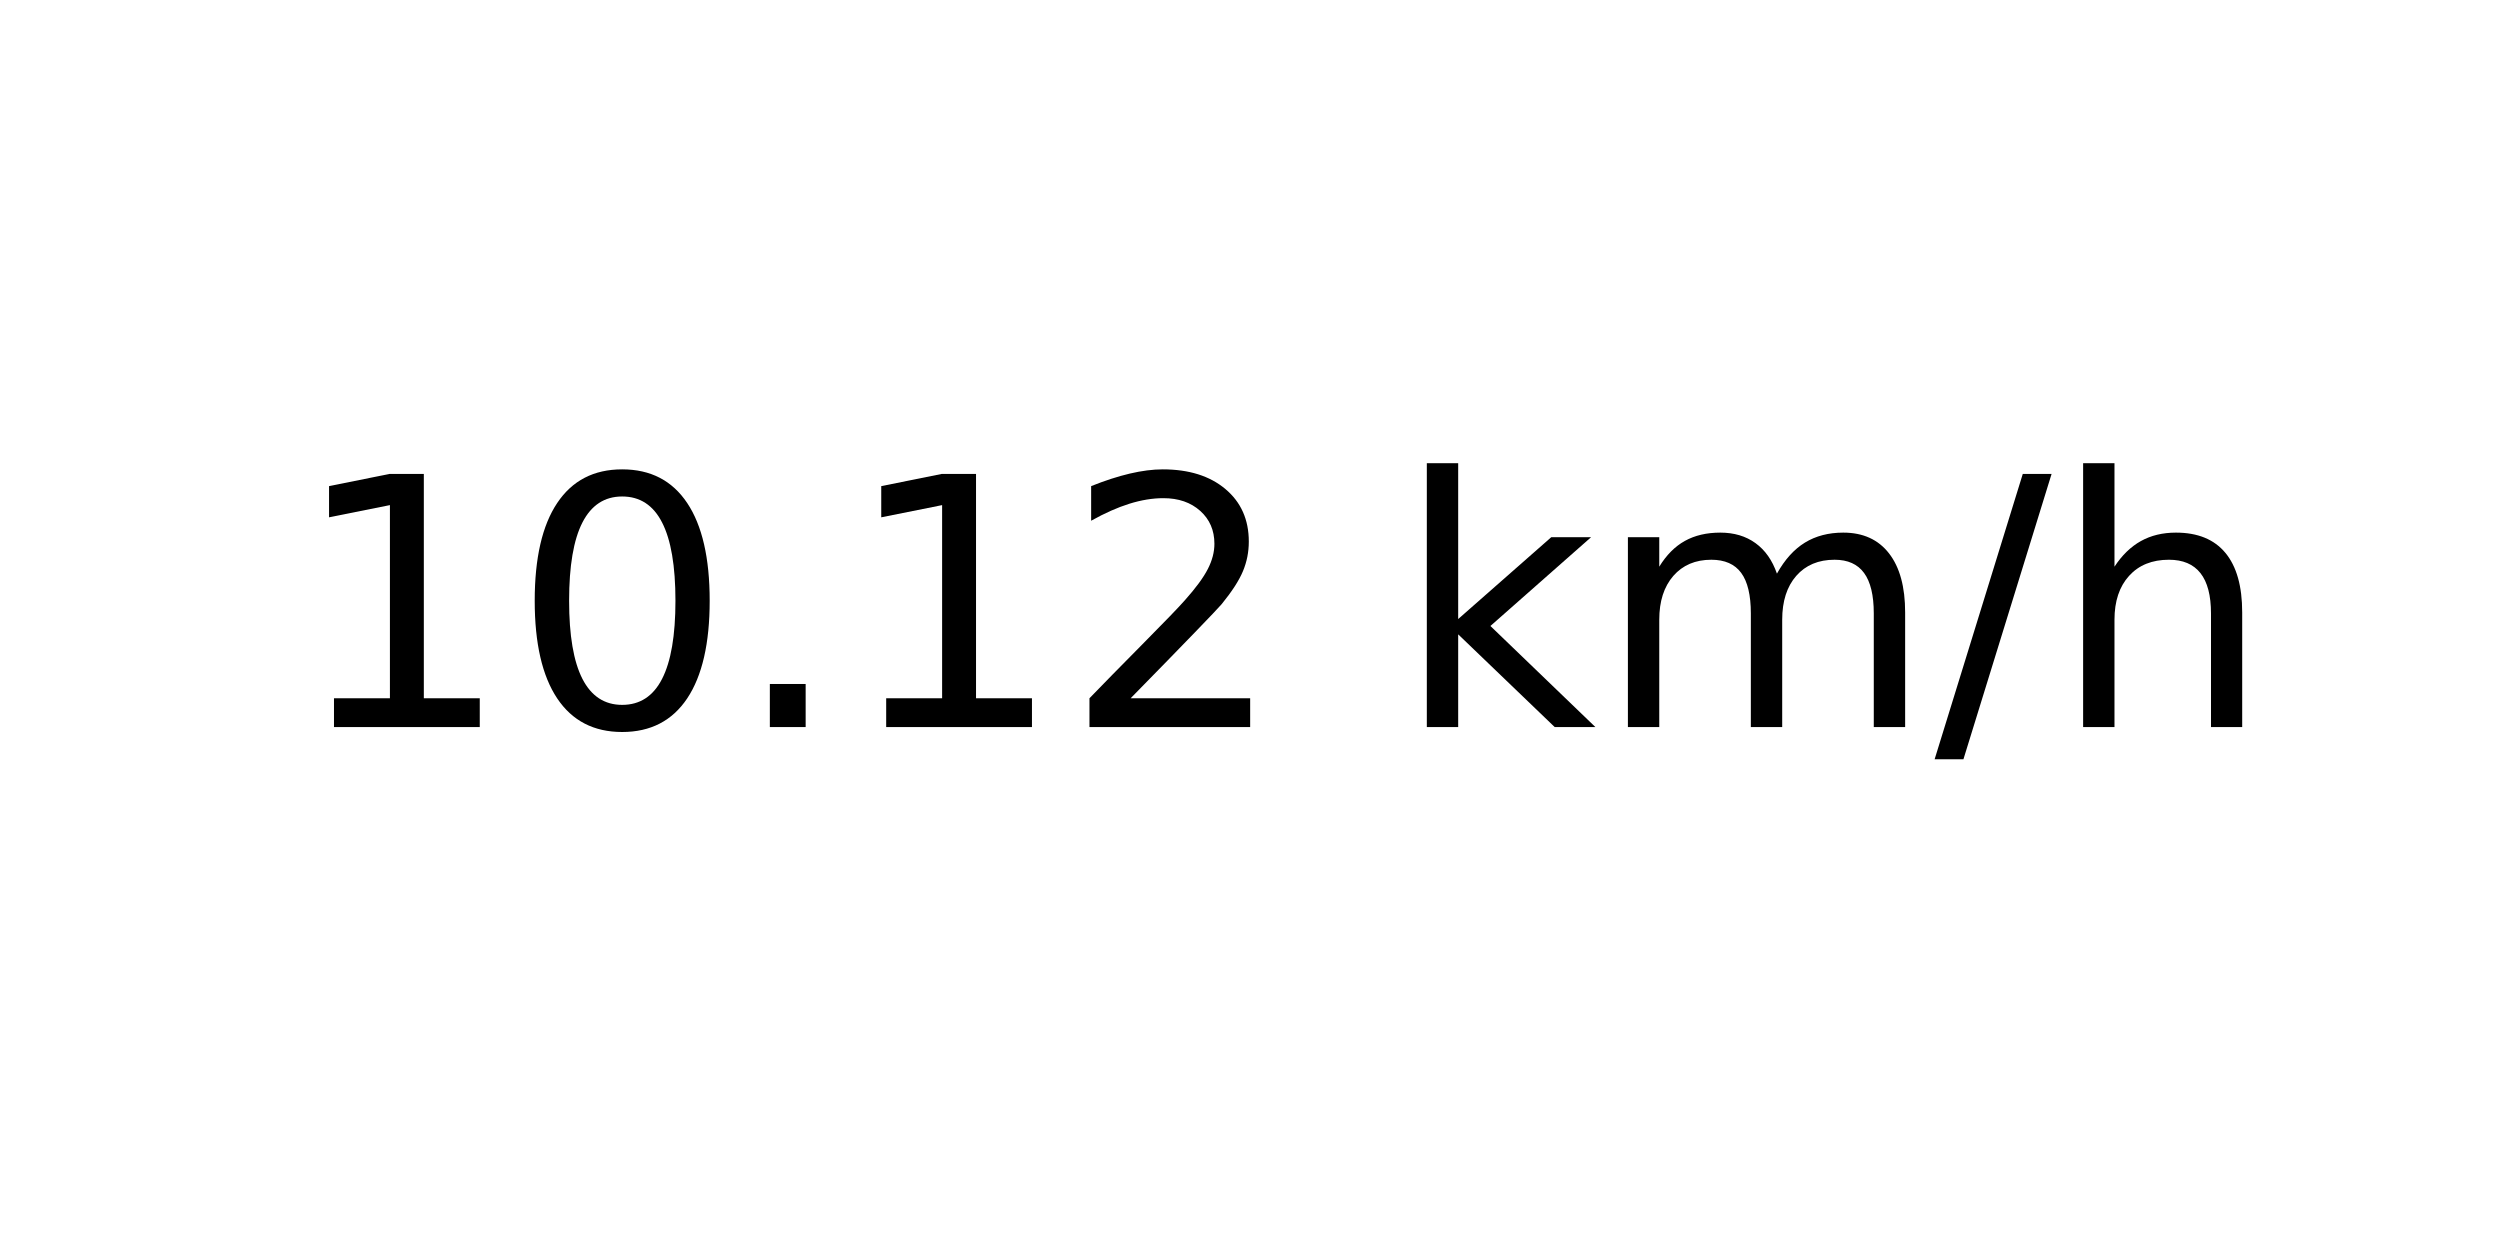
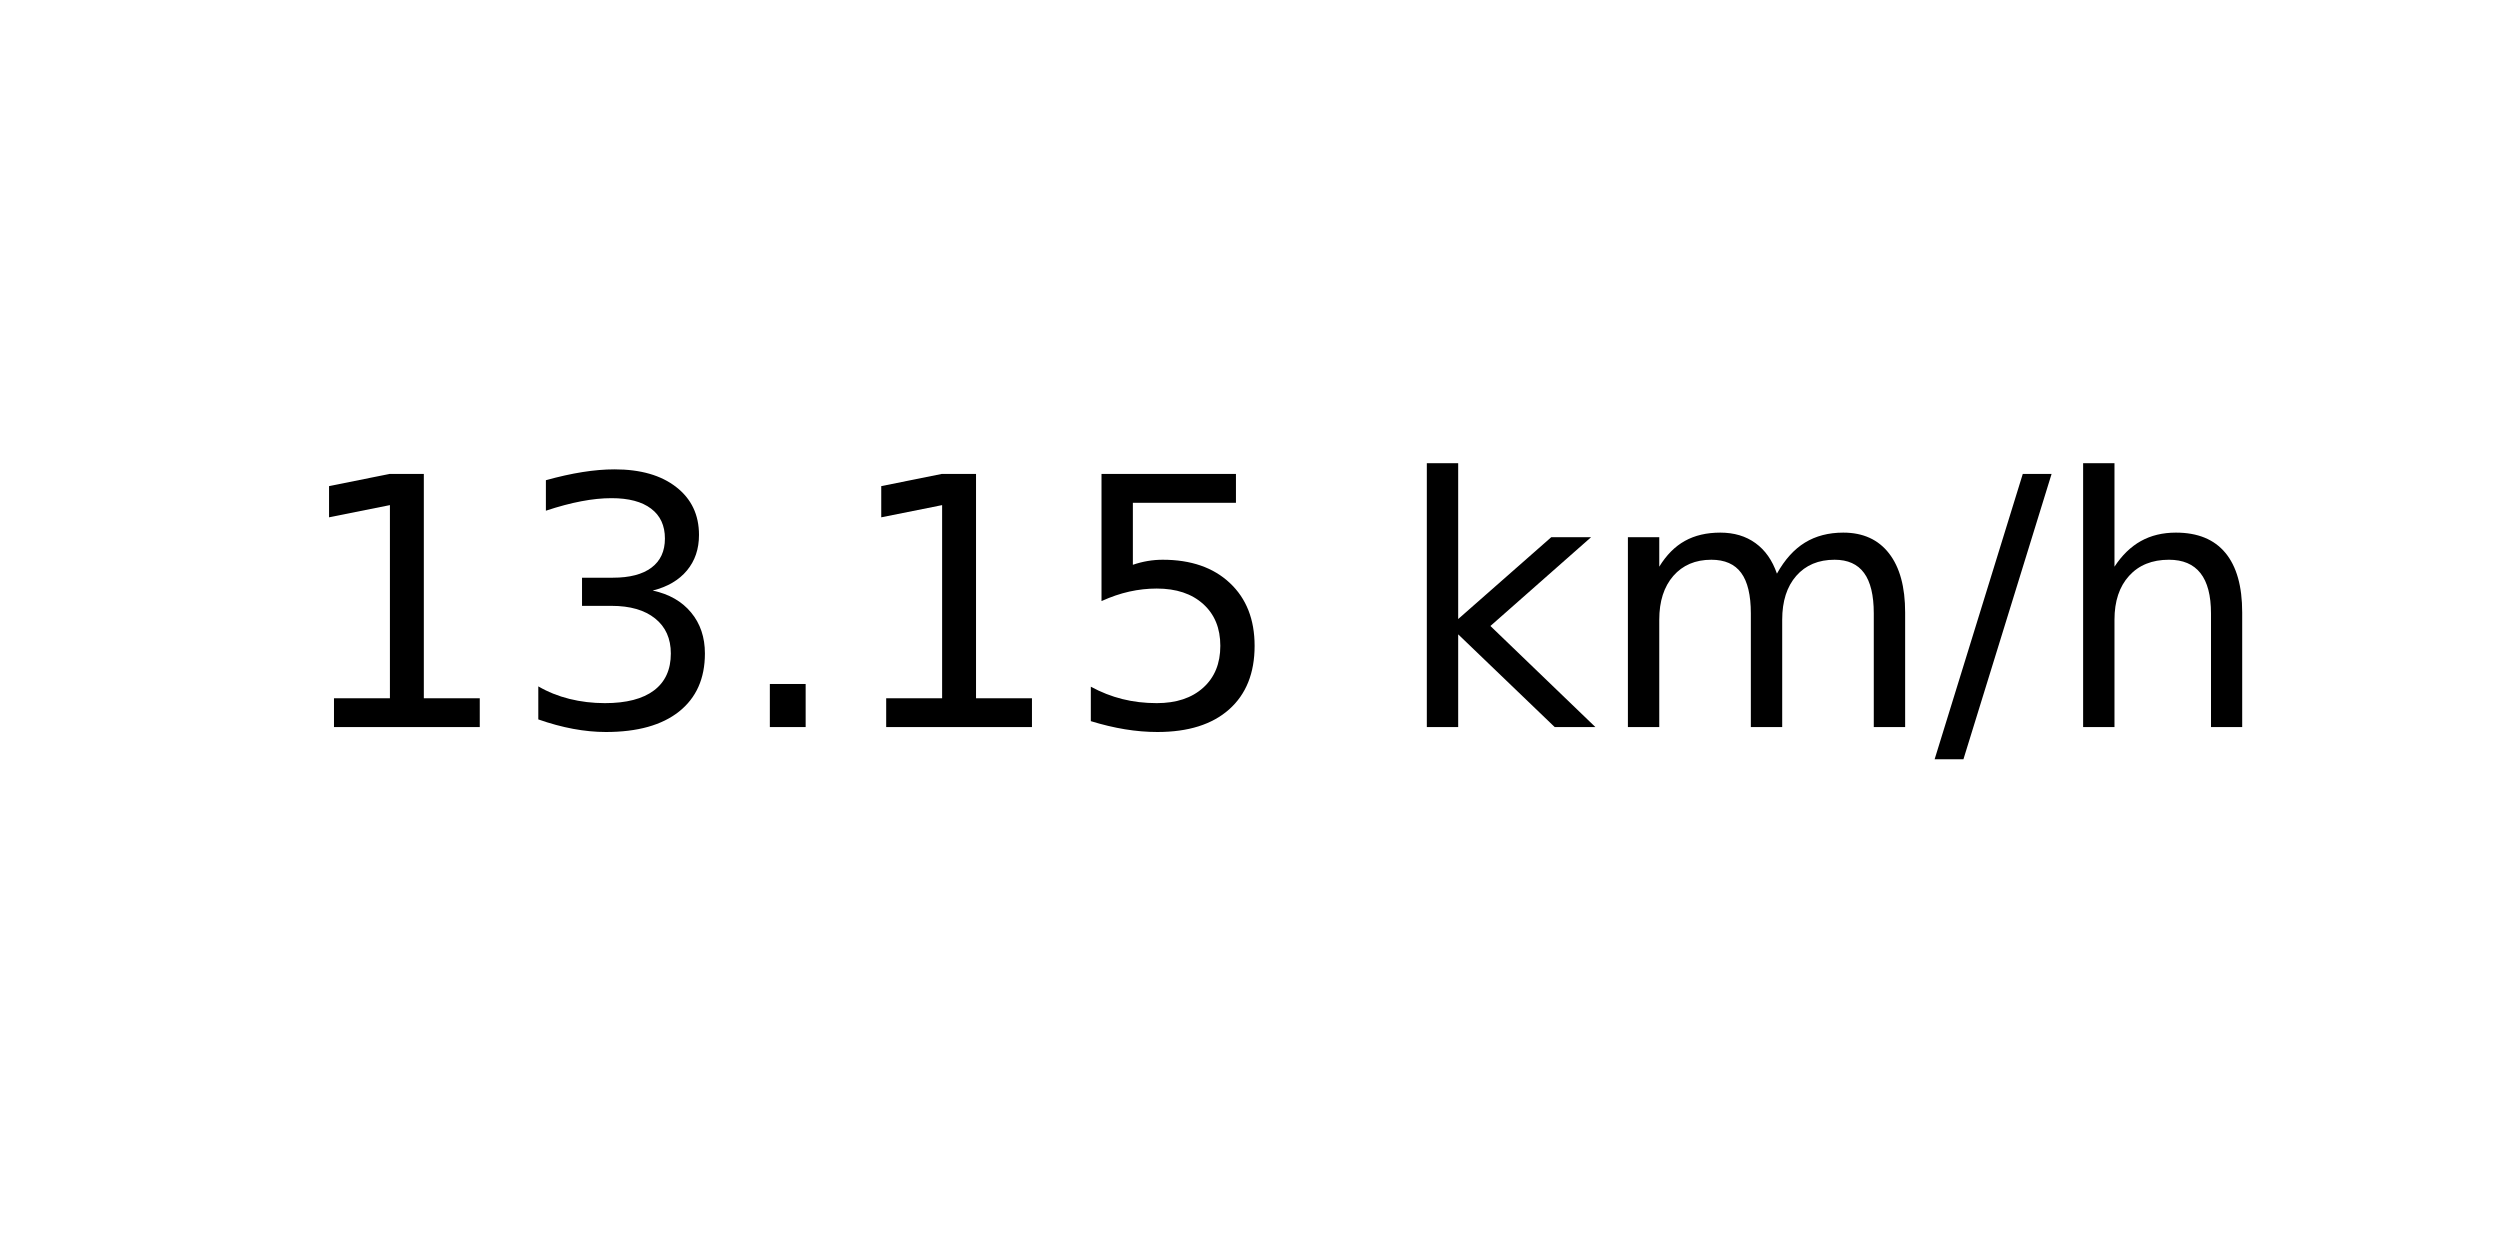
<svg xmlns="http://www.w3.org/2000/svg" xmlns:xlink="http://www.w3.org/1999/xlink" width="72pt" height="36pt" viewBox="0 0 72 36" version="1.1">
  <defs>
    <style type="text/css">*{stroke-linejoin: round; stroke-linecap: butt}</style>
  </defs>
  <g id="figure_1">
    <g id="axes_1">
      <g id="text_1">
        <g transform="translate(8.378125 20.93937) scale(0.1 -0.1)">
          <defs>
            <path id="DejaVuSans-31" d="M 794 531  L 1825 531  L 1825 4091  L 703 3866  L 703 4441  L 1819 4666  L 2450 4666  L 2450 531  L 3481 531  L 3481 0  L 794 0  L 794 531  z " transform="scale(0.015625)" />
-             <path id="DejaVuSans-30" d="M 2034 4250  Q 1547 4250 1301 3770  Q 1056 3291 1056 2328  Q 1056 1369 1301 889  Q 1547 409 2034 409  Q 2525 409 2770 889  Q 3016 1369 3016 2328  Q 3016 3291 2770 3770  Q 2525 4250 2034 4250  z M 2034 4750  Q 2819 4750 3233 4129  Q 3647 3509 3647 2328  Q 3647 1150 3233 529  Q 2819 -91 2034 -91  Q 1250 -91 836 529  Q 422 1150 422 2328  Q 422 3509 836 4129  Q 1250 4750 2034 4750  z " transform="scale(0.015625)" />
+             <path id="DejaVuSans-33" d="M 2597 2516  Q 3050 2419 3304 2112  Q 3559 1806 3559 1356  Q 3559 666 3084 287  Q 2609 -91 1734 -91  Q 1441 -91 1130 -33  Q 819 25 488 141  L 488 750  Q 750 597 1062 519  Q 1375 441 1716 441  Q 2309 441 2620 675  Q 2931 909 2931 1356  Q 2931 1769 2642 2001  Q 2353 2234 1838 2234  L 1294 2234  L 1294 2753  L 1863 2753  Q 2328 2753 2575 2939  Q 2822 3125 2822 3475  Q 2822 3834 2567 4026  Q 2313 4219 1838 4219  Q 1578 4219 1281 4162  Q 984 4106 628 3988  L 628 4550  Q 988 4650 1302 4700  Q 1616 4750 1894 4750  Q 2613 4750 3031 4423  Q 3450 4097 3450 3541  Q 3450 3153 3228 2886  Q 3006 2619 2597 2516  z " transform="scale(0.015625)" />
            <path id="DejaVuSans-2e" d="M 684 794  L 1344 794  L 1344 0  L 684 0  L 684 794  z " transform="scale(0.015625)" />
-             <path id="DejaVuSans-32" d="M 1228 531  L 3431 531  L 3431 0  L 469 0  L 469 531  Q 828 903 1448 1529  Q 2069 2156 2228 2338  Q 2531 2678 2651 2914  Q 2772 3150 2772 3378  Q 2772 3750 2511 3984  Q 2250 4219 1831 4219  Q 1534 4219 1204 4116  Q 875 4013 500 3803  L 500 4441  Q 881 4594 1212 4672  Q 1544 4750 1819 4750  Q 2544 4750 2975 4387  Q 3406 4025 3406 3419  Q 3406 3131 3298 2873  Q 3191 2616 2906 2266  Q 2828 2175 2409 1742  Q 1991 1309 1228 531  z " transform="scale(0.015625)" />
+             <path id="DejaVuSans-35" d="M 691 4666  L 3169 4666  L 3169 4134  L 1269 4134  L 1269 2991  Q 1406 3038 1543 3061  Q 1681 3084 1819 3084  Q 2600 3084 3056 2656  Q 3513 2228 3513 1497  Q 3513 744 3044 326  Q 2575 -91 1722 -91  Q 1428 -91 1123 -41  Q 819 9 494 109  L 494 744  Q 775 591 1075 516  Q 1375 441 1709 441  Q 2250 441 2565 725  Q 2881 1009 2881 1497  Q 2881 1984 2565 2268  Q 2250 2553 1709 2553  Q 1456 2553 1204 2497  Q 953 2441 691 2322  L 691 4666  z " transform="scale(0.015625)" />
            <path id="DejaVuSans-20" transform="scale(0.015625)" />
            <path id="DejaVuSans-6b" d="M 581 4863  L 1159 4863  L 1159 1991  L 2875 3500  L 3609 3500  L 1753 1863  L 3688 0  L 2938 0  L 1159 1709  L 1159 0  L 581 0  L 581 4863  z " transform="scale(0.015625)" />
            <path id="DejaVuSans-6d" d="M 3328 2828  Q 3544 3216 3844 3400  Q 4144 3584 4550 3584  Q 5097 3584 5394 3201  Q 5691 2819 5691 2113  L 5691 0  L 5113 0  L 5113 2094  Q 5113 2597 4934 2840  Q 4756 3084 4391 3084  Q 3944 3084 3684 2787  Q 3425 2491 3425 1978  L 3425 0  L 2847 0  L 2847 2094  Q 2847 2600 2669 2842  Q 2491 3084 2119 3084  Q 1678 3084 1418 2786  Q 1159 2488 1159 1978  L 1159 0  L 581 0  L 581 3500  L 1159 3500  L 1159 2956  Q 1356 3278 1631 3431  Q 1906 3584 2284 3584  Q 2666 3584 2933 3390  Q 3200 3197 3328 2828  z " transform="scale(0.015625)" />
            <path id="DejaVuSans-2f" d="M 1625 4666  L 2156 4666  L 531 -594  L 0 -594  L 1625 4666  z " transform="scale(0.015625)" />
            <path id="DejaVuSans-68" d="M 3513 2113  L 3513 0  L 2938 0  L 2938 2094  Q 2938 2591 2744 2837  Q 2550 3084 2163 3084  Q 1697 3084 1428 2787  Q 1159 2491 1159 1978  L 1159 0  L 581 0  L 581 4863  L 1159 4863  L 1159 2956  Q 1366 3272 1645 3428  Q 1925 3584 2291 3584  Q 2894 3584 3203 3211  Q 3513 2838 3513 2113  z " transform="scale(0.015625)" />
          </defs>
          <use xlink:href="#DejaVuSans-31" />
-           <use xlink:href="#DejaVuSans-30" x="63.623" />
+           <use xlink:href="#DejaVuSans-33" x="63.623" />
          <use xlink:href="#DejaVuSans-2e" x="127.246" />
          <use xlink:href="#DejaVuSans-31" x="159.033" />
-           <use xlink:href="#DejaVuSans-32" x="222.656" />
+           <use xlink:href="#DejaVuSans-35" x="222.656" />
          <use xlink:href="#DejaVuSans-20" x="286.279" />
          <use xlink:href="#DejaVuSans-6b" x="318.066" />
          <use xlink:href="#DejaVuSans-6d" x="375.977" />
          <use xlink:href="#DejaVuSans-2f" x="473.389" />
          <use xlink:href="#DejaVuSans-68" x="507.08" />
        </g>
      </g>
    </g>
  </g>
</svg>
